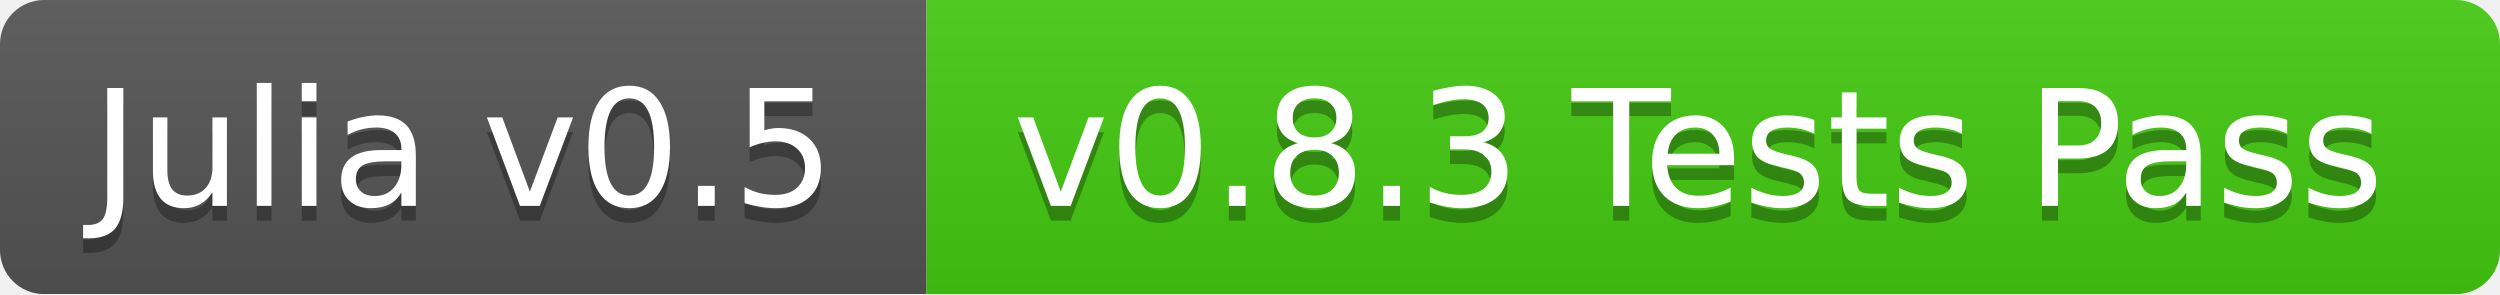
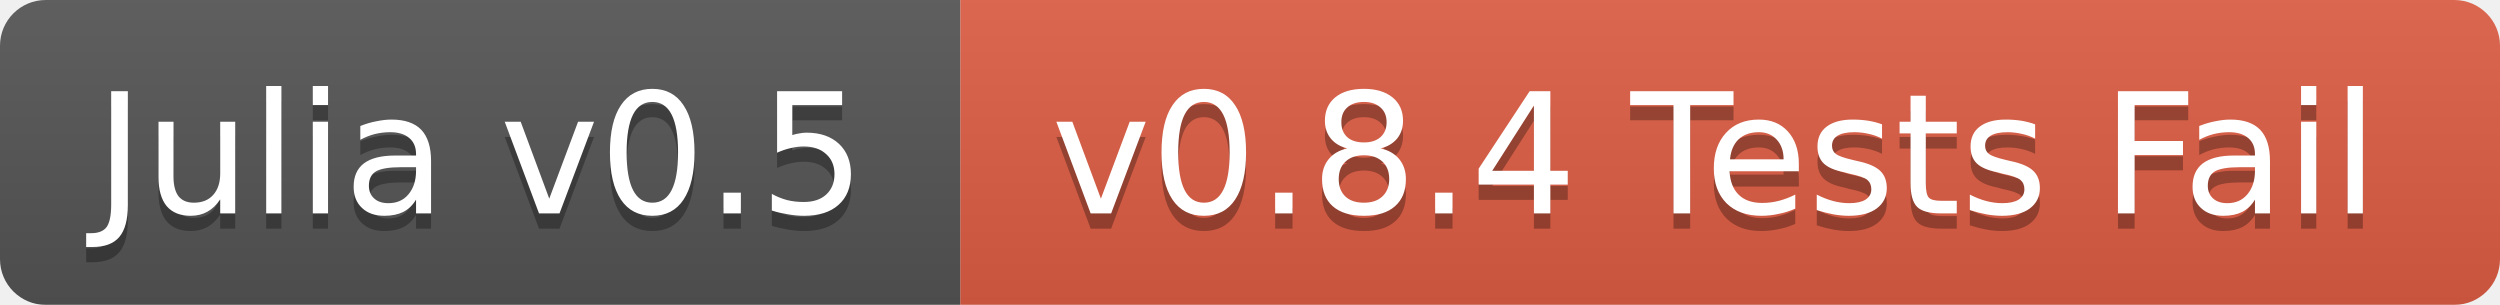
- <svg xmlns="http://www.w3.org/2000/svg" width="170" height="20">
+ <svg xmlns="http://www.w3.org/2000/svg" width="164" height="20">
  <linearGradient id="b" x2="0" y2="100%">
    <stop offset="0" stop-color="#bbb" stop-opacity=".1" />
    <stop offset="1" stop-opacity=".1" />
  </linearGradient>
  <mask id="a">
-     <rect width="170" height="20" rx="3" fill="#fff" />
+     <rect width="164" height="20" rx="3" fill="#fff" />
  </mask>
  <g mask="url(#a)">
    <path fill="#555" d="M0 0h63v20H0z" />
-     <path fill="#4c1" d="M63 0h107v20H63z" />
-     <path fill="url(#b)" d="M0 0h170v20H0z" />
+     <path fill="#e05d44" d="M63 0h101v20H63z" />
+     <path fill="url(#b)" d="M0 0h164v20H0z" />
  </g>
  <g fill="#fff" text-anchor="middle" font-family="DejaVu Sans,Verdana,Geneva,sans-serif" font-size="11">
    <text x="31.5" y="15" fill="#010101" fill-opacity=".3">Julia v0.5</text>
    <text x="31.5" y="14">Julia v0.5</text>
-     <text x="115.5" y="15" fill="#010101" fill-opacity=".3">v0.8.3 Tests Pass</text>
-     <text x="115.5" y="14">v0.8.3 Tests Pass</text>
+     <text x="112.5" y="15" fill="#010101" fill-opacity=".3">v0.8.4 Tests Fail</text>
+     <text x="112.5" y="14">v0.8.4 Tests Fail</text>
  </g>
</svg>
